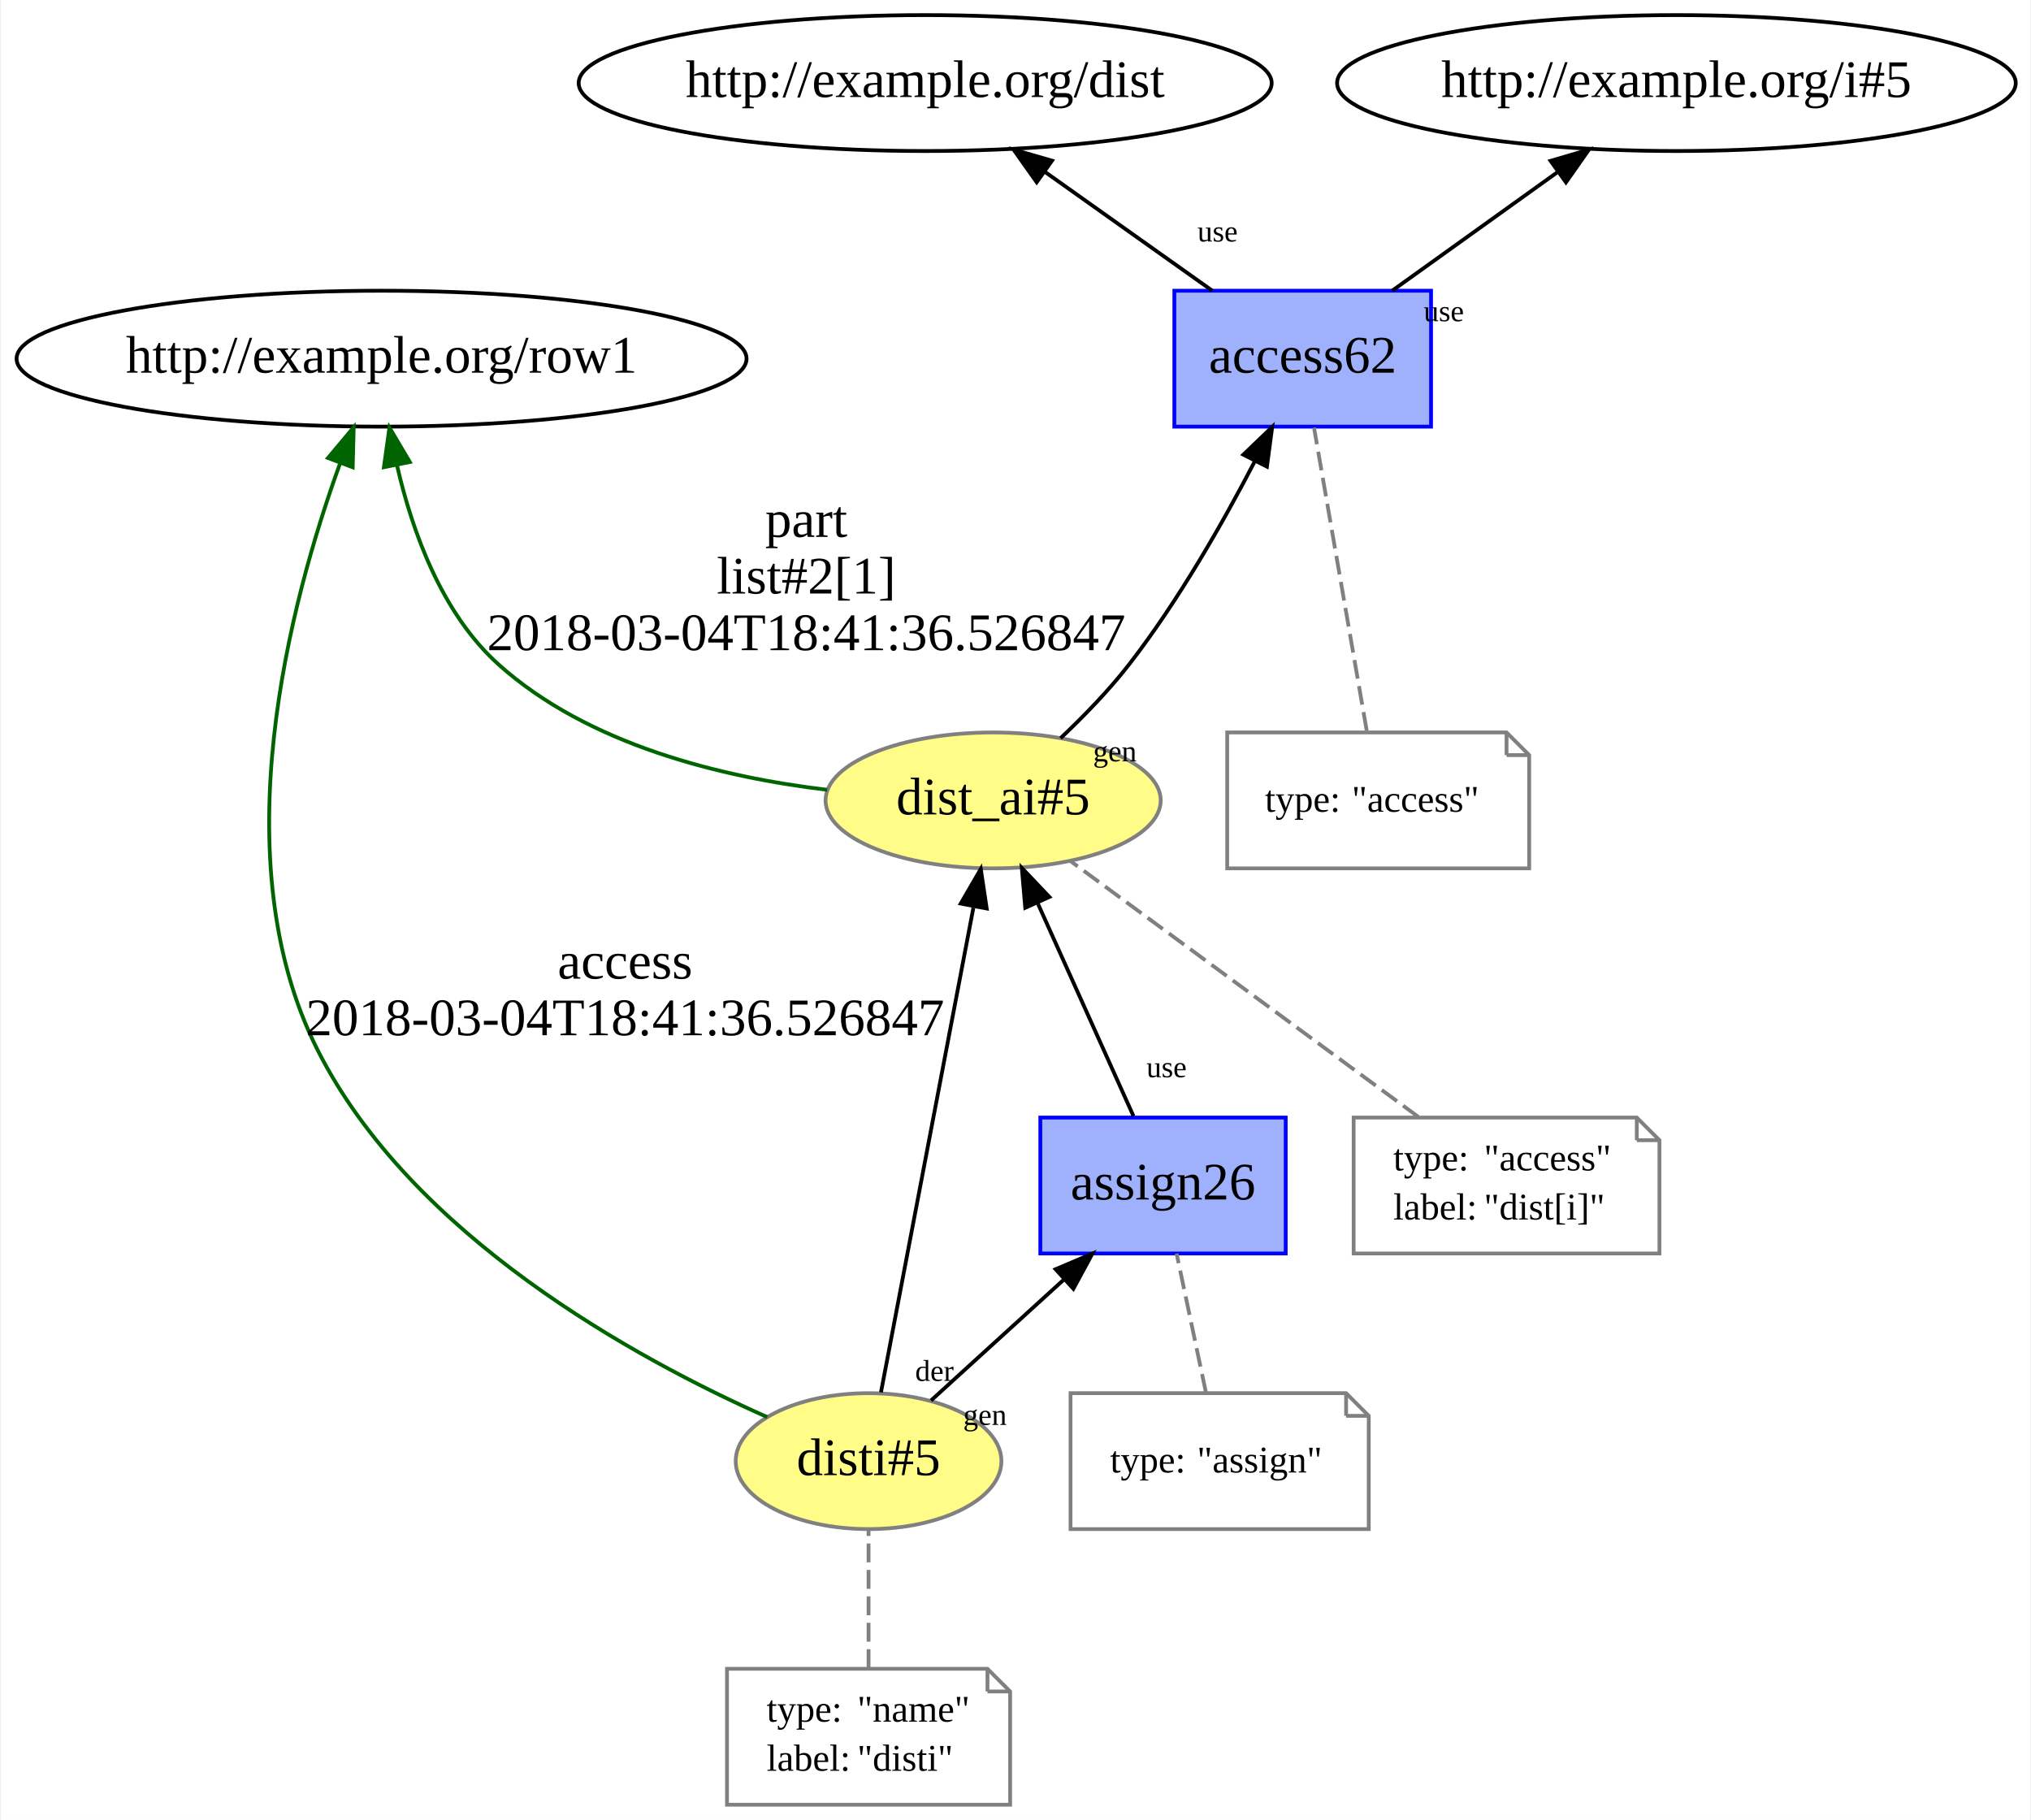
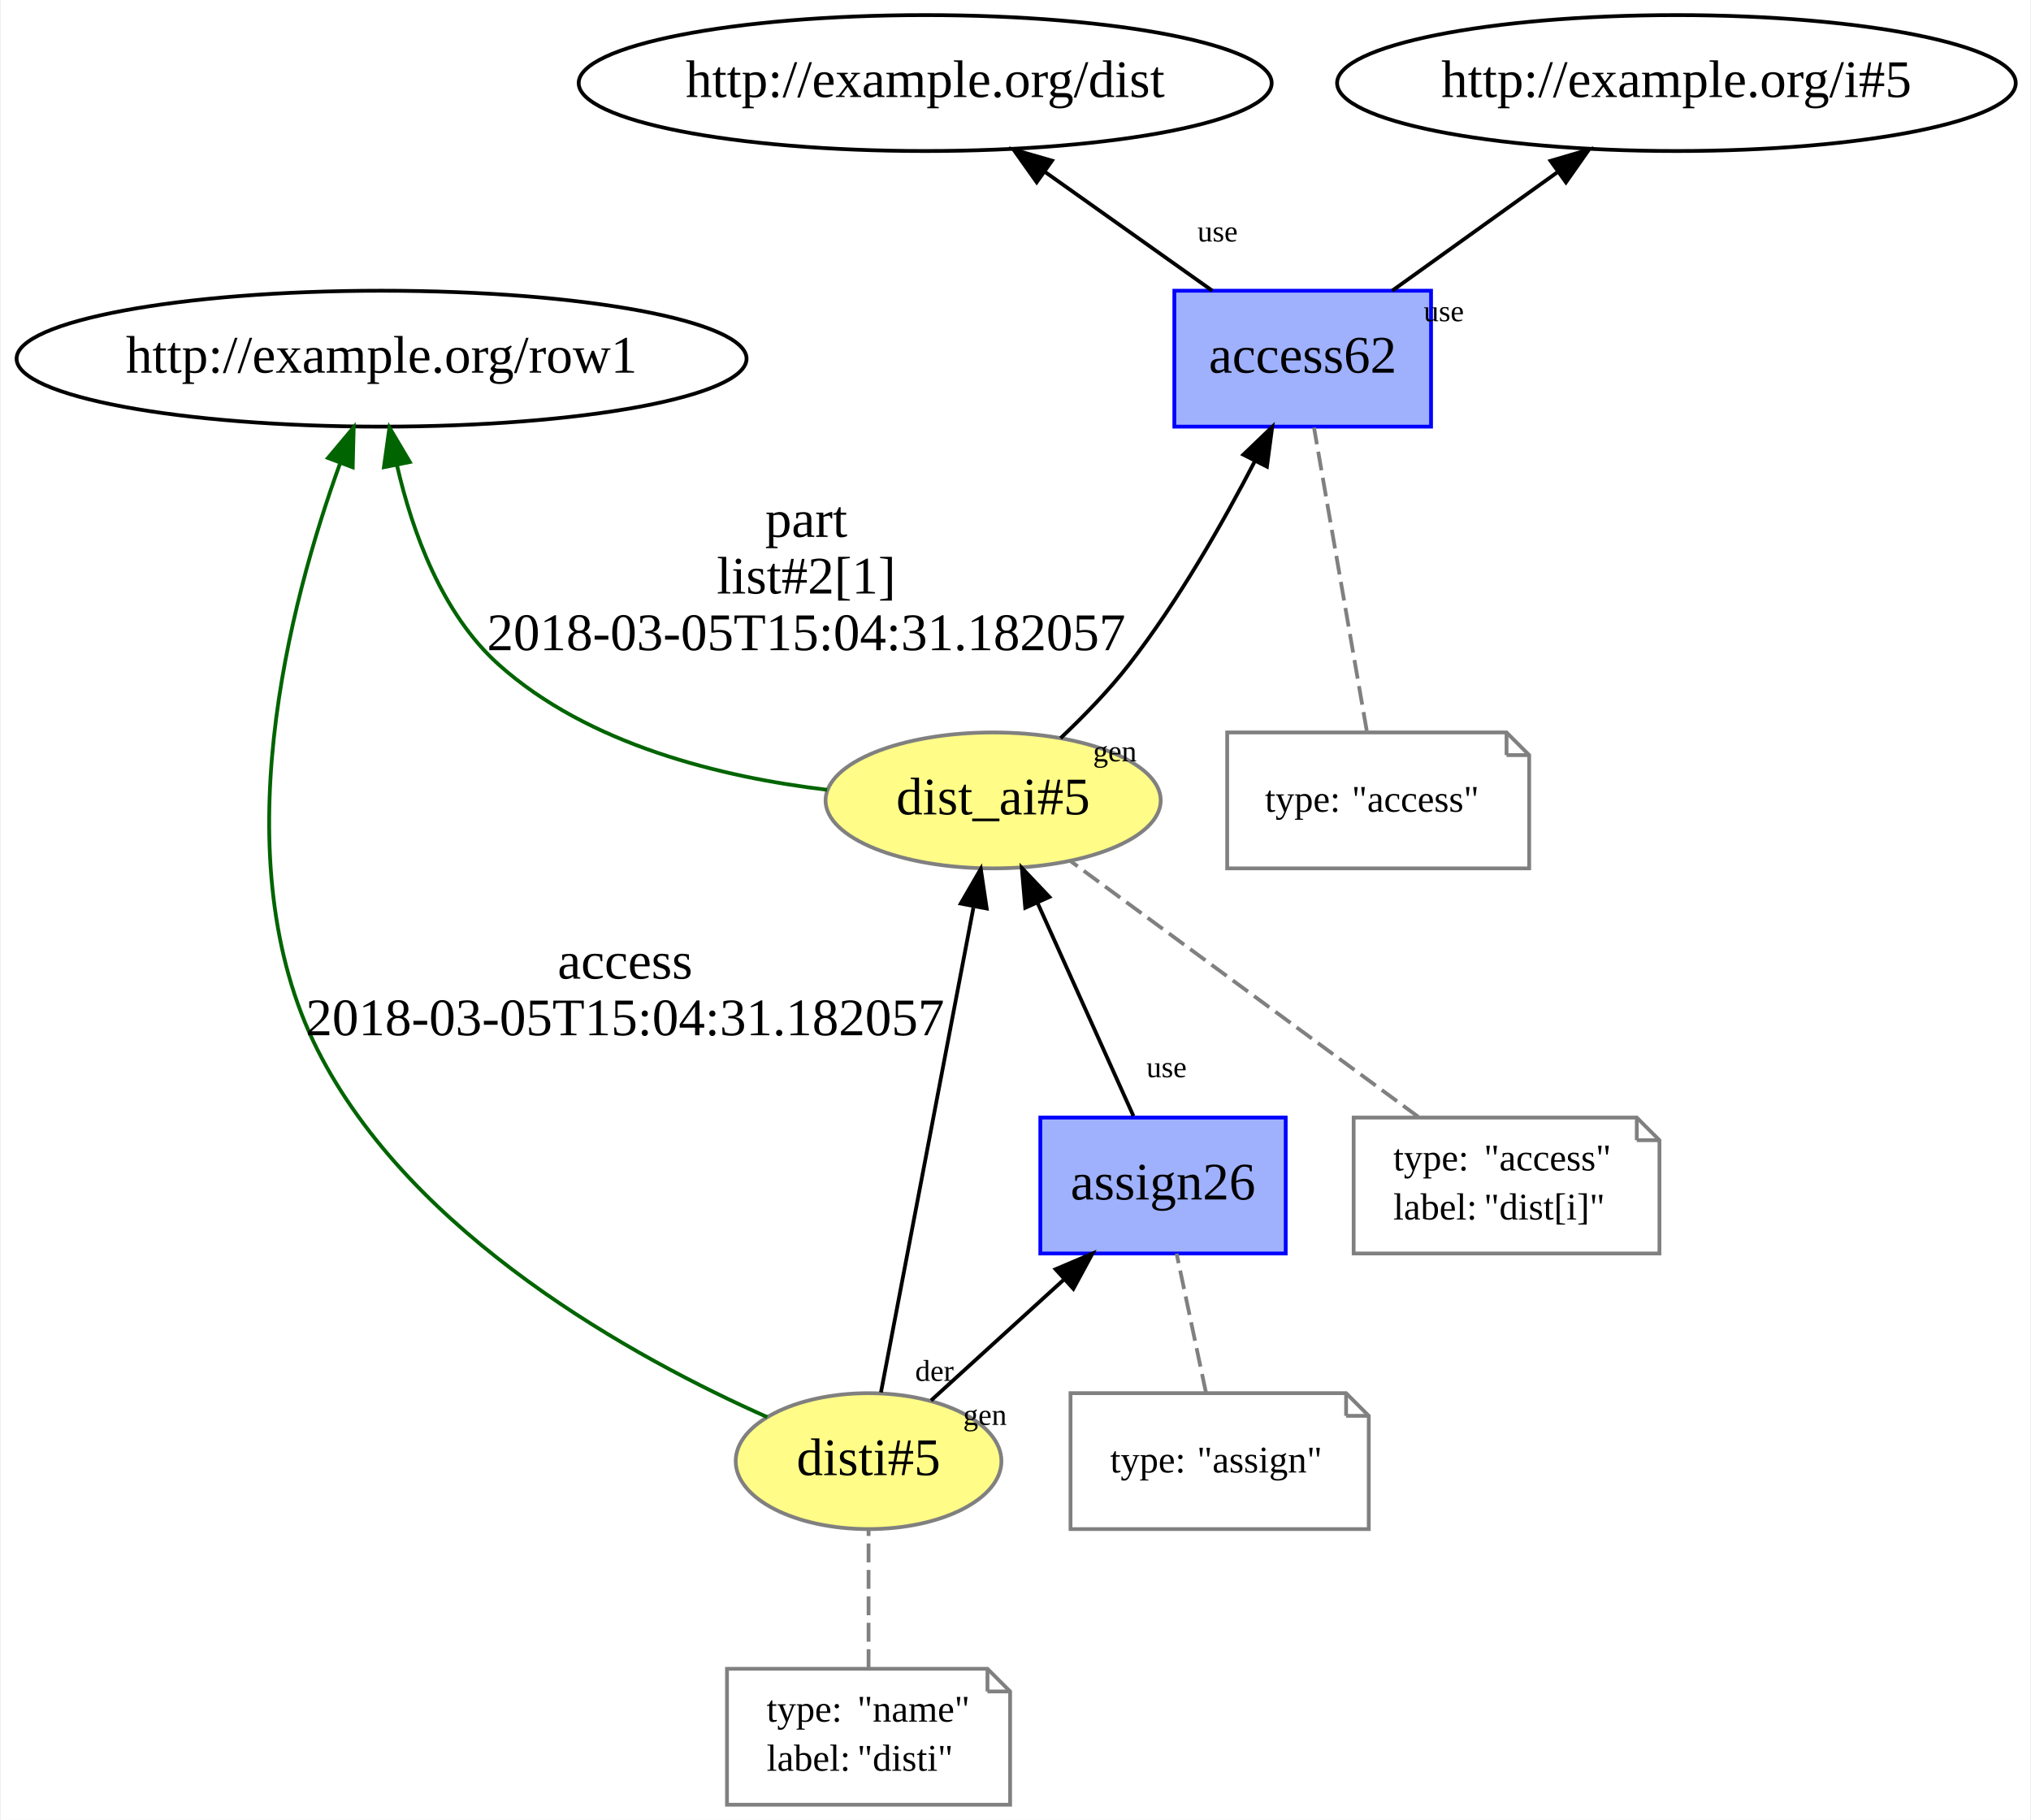
<svg xmlns="http://www.w3.org/2000/svg" xmlns:xlink="http://www.w3.org/1999/xlink" width="538pt" height="482pt" viewBox="0.00 0.00 537.53 482.00">
  <g id="graph0" class="graph" transform="scale(1 1) rotate(0) translate(4 478)">
    <polygon fill="white" stroke="none" points="-4,4 -4,-478 533.533,-478 533.533,4 -4,4" />
    <g id="node1" class="node">
      <g id="a_node1">
        <a xlink:href="http://example.org/dist_ai#5" xlink:title="dist_ai#5">
          <ellipse fill="#fffc87" stroke="#808080" cx="258.841" cy="-266" rx="44.393" ry="18" />
          <text text-anchor="middle" x="258.841" y="-262.3" font-family="Times New Roman,serif" font-size="14.00">dist_ai#5</text>
        </a>
      </g>
    </g>
    <g id="node3" class="node">
      <ellipse fill="none" stroke="black" cx="96.841" cy="-383" rx="96.683" ry="18" />
      <text text-anchor="middle" x="96.841" y="-379.3" font-family="Times New Roman,serif" font-size="14.00">http://example.org/row1</text>
    </g>
    <g id="edge2" class="edge">
      <path fill="none" stroke="darkgreen" d="M214.875,-268.807C186.896,-272.145 151.588,-280.702 127.841,-302 112.782,-315.507 104.976,-337.198 100.966,-354.589" />
      <polygon fill="darkgreen" stroke="darkgreen" points="97.463,-354.257 98.929,-364.749 104.326,-355.633 97.463,-354.257" />
      <text text-anchor="middle" x="209.341" y="-335.8" font-family="Times New Roman,serif" font-size="14.00">part</text>
      <text text-anchor="middle" x="209.341" y="-320.8" font-family="Times New Roman,serif" font-size="14.00">list#2[1]</text>
-       <text text-anchor="middle" x="209.341" y="-305.8" font-family="Times New Roman,serif" font-size="14.00">2018-03-04T18:41:36.526847</text>
+       <text text-anchor="middle" x="209.341" y="-305.8" font-family="Times New Roman,serif" font-size="14.00">2018-03-05T15:04:31.182057</text>
    </g>
    <g id="node4" class="node">
      <g id="a_node4">
        <a xlink:href="http://example.org/access62" xlink:title="access62">
          <polygon fill="#9fb1fc" stroke="#0000ff" points="374.841,-401 306.841,-401 306.841,-365 374.841,-365 374.841,-401" />
          <text text-anchor="middle" x="340.841" y="-379.3" font-family="Times New Roman,serif" font-size="14.00">access62</text>
        </a>
      </g>
    </g>
    <g id="edge6" class="edge">
      <path fill="none" stroke="black" d="M276.695,-282.483C282.829,-288.271 289.492,-295.117 294.841,-302 307.908,-318.814 319.807,-339.733 328.227,-355.963" />
      <polygon fill="black" stroke="black" points="325.121,-357.576 332.766,-364.91 331.364,-354.409 325.121,-357.576" />
      <text text-anchor="middle" x="291.086" y="-276.353" font-family="Times New Roman,serif" font-size="8.00">gen</text>
    </g>
    <g id="node2" class="node">
      <polygon fill="none" stroke="gray" points="429.341,-182 354.341,-182 354.341,-146 435.341,-146 435.341,-176 429.341,-182" />
      <polyline fill="none" stroke="gray" points="429.341,-182 429.341,-176 " />
      <polyline fill="none" stroke="gray" points="435.341,-176 429.341,-176 " />
      <text text-anchor="start" x="364.841" y="-168" font-family="Times New Roman,serif" font-size="10.00">type:</text>
      <text text-anchor="start" x="388.841" y="-168" font-family="Times New Roman,serif" font-size="10.00">"access"</text>
      <text text-anchor="start" x="364.841" y="-155" font-family="Times New Roman,serif" font-size="10.00">label:</text>
      <text text-anchor="start" x="388.841" y="-155" font-family="Times New Roman,serif" font-size="10.00">"dist[i]"</text>
    </g>
    <g id="edge1" class="edge">
      <path fill="none" stroke="gray" stroke-dasharray="5,2" d="M371.462,-182.191C345.489,-201.289 303.965,-231.821 279.254,-249.991" />
    </g>
    <g id="node6" class="node">
      <ellipse fill="none" stroke="black" cx="240.841" cy="-456" rx="91.784" ry="18" />
      <text text-anchor="middle" x="240.841" y="-452.3" font-family="Times New Roman,serif" font-size="14.00">http://example.org/dist</text>
    </g>
    <g id="edge4" class="edge">
      <path fill="none" stroke="black" d="M316.889,-401.006C303.558,-410.471 286.799,-422.37 272.409,-432.587" />
      <polygon fill="black" stroke="black" points="270.381,-429.734 264.253,-438.377 274.434,-435.442 270.381,-429.734" />
      <text text-anchor="middle" x="318.294" y="-414.04" font-family="Times New Roman,serif" font-size="8.00">use</text>
    </g>
    <g id="node7" class="node">
      <ellipse fill="none" stroke="black" cx="439.841" cy="-456" rx="89.885" ry="18" />
      <text text-anchor="middle" x="439.841" y="-452.3" font-family="Times New Roman,serif" font-size="14.00">http://example.org/i#5</text>
    </g>
    <g id="edge5" class="edge">
      <path fill="none" stroke="black" d="M364.554,-401.006C377.629,-410.383 394.034,-422.148 408.19,-432.3" />
      <polygon fill="black" stroke="black" points="406.497,-435.394 416.664,-438.377 410.577,-429.705 406.497,-435.394" />
      <text text-anchor="middle" x="378.22" y="-392.921" font-family="Times New Roman,serif" font-size="8.00">use</text>
    </g>
    <g id="node5" class="node">
      <polygon fill="none" stroke="gray" points="394.841,-284 320.841,-284 320.841,-248 400.841,-248 400.841,-278 394.841,-284" />
      <polyline fill="none" stroke="gray" points="394.841,-284 394.841,-278 " />
      <polyline fill="none" stroke="gray" points="400.841,-278 394.841,-278 " />
      <text text-anchor="start" x="330.841" y="-263" font-family="Times New Roman,serif" font-size="10.00">type:</text>
      <text text-anchor="start" x="353.841" y="-263" font-family="Times New Roman,serif" font-size="10.00">"access"</text>
    </g>
    <g id="edge3" class="edge">
      <path fill="none" stroke="gray" stroke-dasharray="5,2" d="M357.804,-284.466C354.023,-306.207 347.606,-343.105 343.842,-364.746" />
    </g>
    <g id="node8" class="node">
      <g id="a_node8">
        <a xlink:href="http://example.org/disti#5" xlink:title="disti#5">
          <ellipse fill="#fffc87" stroke="#808080" cx="225.841" cy="-91" rx="35.194" ry="18" />
          <text text-anchor="middle" x="225.841" y="-87.3" font-family="Times New Roman,serif" font-size="14.00">disti#5</text>
        </a>
      </g>
    </g>
    <g id="edge11" class="edge">
      <path fill="none" stroke="black" d="M229.126,-109.22C234.859,-139.272 246.733,-201.52 253.609,-237.568" />
      <polygon fill="black" stroke="black" points="250.258,-238.682 255.57,-247.849 257.134,-237.371 250.258,-238.682" />
      <text text-anchor="middle" x="243.292" y="-112.253" font-family="Times New Roman,serif" font-size="8.00">der</text>
    </g>
    <g id="edge8" class="edge">
      <path fill="none" stroke="darkgreen" d="M199,-102.664C164.123,-118.169 104.75,-150.591 79.841,-200 54.508,-250.25 72.428,-318.212 85.834,-355.237" />
      <polygon fill="darkgreen" stroke="darkgreen" points="82.647,-356.702 89.456,-364.819 89.194,-354.227 82.647,-356.702" />
      <text text-anchor="middle" x="161.341" y="-218.8" font-family="Times New Roman,serif" font-size="14.00">access</text>
-       <text text-anchor="middle" x="161.341" y="-203.8" font-family="Times New Roman,serif" font-size="14.00">2018-03-04T18:41:36.526847</text>
+       <text text-anchor="middle" x="161.341" y="-203.8" font-family="Times New Roman,serif" font-size="14.00">2018-03-05T15:04:31.182057</text>
    </g>
    <g id="node10" class="node">
      <g id="a_node10">
        <a xlink:href="http://example.org/assign26" xlink:title="assign26">
          <polygon fill="#9fb1fc" stroke="#0000ff" points="336.341,-182 271.341,-182 271.341,-146 336.341,-146 336.341,-182" />
          <text text-anchor="middle" x="303.841" y="-160.3" font-family="Times New Roman,serif" font-size="14.00">assign26</text>
        </a>
      </g>
    </g>
    <g id="edge12" class="edge">
      <path fill="none" stroke="black" d="M242.383,-107.057C252.557,-116.318 265.823,-128.394 277.426,-138.955" />
      <polygon fill="black" stroke="black" points="275.383,-141.828 285.134,-145.971 280.095,-136.651 275.383,-141.828" />
      <text text-anchor="middle" x="256.674" y="-100.599" font-family="Times New Roman,serif" font-size="8.00">gen</text>
    </g>
    <g id="node9" class="node">
      <polygon fill="none" stroke="gray" points="257.341,-36 188.341,-36 188.341,-0 263.341,-0 263.341,-30 257.341,-36" />
      <polyline fill="none" stroke="gray" points="257.341,-36 257.341,-30 " />
      <polyline fill="none" stroke="gray" points="263.341,-30 257.341,-30 " />
      <text text-anchor="start" x="198.841" y="-22" font-family="Times New Roman,serif" font-size="10.00">type:</text>
      <text text-anchor="start" x="222.841" y="-22" font-family="Times New Roman,serif" font-size="10.00">"name"</text>
      <text text-anchor="start" x="198.841" y="-9" font-family="Times New Roman,serif" font-size="10.00">label:</text>
      <text text-anchor="start" x="222.841" y="-9" font-family="Times New Roman,serif" font-size="10.00">"disti"</text>
    </g>
    <g id="edge7" class="edge">
      <path fill="none" stroke="gray" stroke-dasharray="5,2" d="M225.841,-36.187C225.841,-47.35 225.841,-61.84 225.841,-72.971" />
    </g>
    <g id="edge10" class="edge">
      <path fill="none" stroke="black" d="M296.003,-182.419C288.992,-198 278.616,-221.057 270.608,-238.851" />
      <polygon fill="black" stroke="black" points="267.352,-237.559 266.44,-248.114 273.735,-240.431 267.352,-237.559" />
      <text text-anchor="middle" x="304.771" y="-192.689" font-family="Times New Roman,serif" font-size="8.00">use</text>
    </g>
    <g id="node11" class="node">
      <polygon fill="none" stroke="gray" points="352.341,-109 279.341,-109 279.341,-73 358.341,-73 358.341,-103 352.341,-109" />
      <polyline fill="none" stroke="gray" points="352.341,-109 352.341,-103 " />
      <polyline fill="none" stroke="gray" points="358.341,-103 352.341,-103 " />
      <text text-anchor="start" x="289.841" y="-88" font-family="Times New Roman,serif" font-size="10.00">type:</text>
      <text text-anchor="start" x="312.841" y="-88" font-family="Times New Roman,serif" font-size="10.00">"assign"</text>
    </g>
    <g id="edge9" class="edge">
      <path fill="none" stroke="gray" stroke-dasharray="5,2" d="M315.21,-109.187C312.852,-120.35 309.791,-134.84 307.439,-145.971" />
    </g>
  </g>
</svg>
